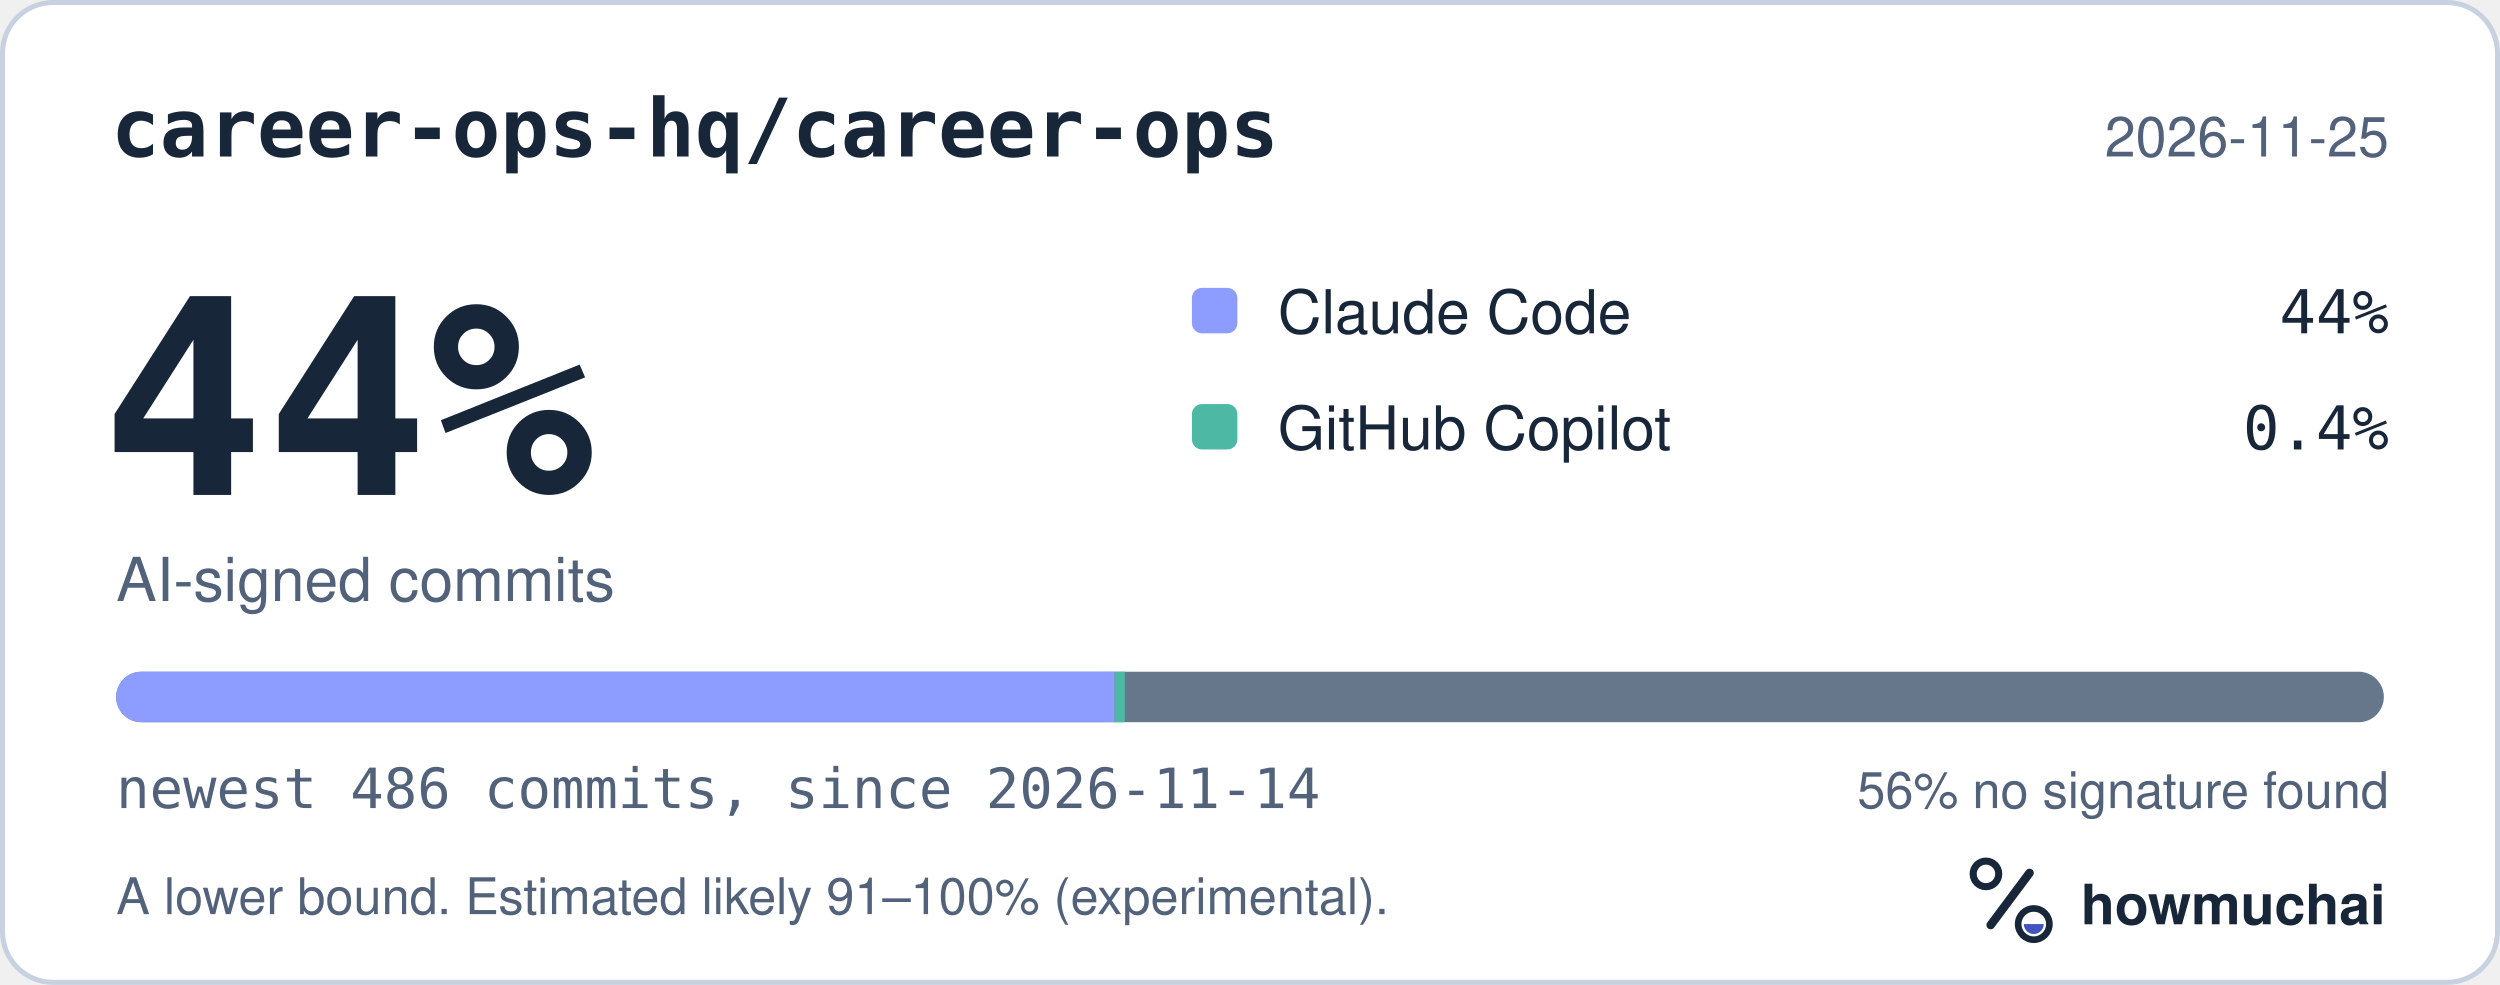
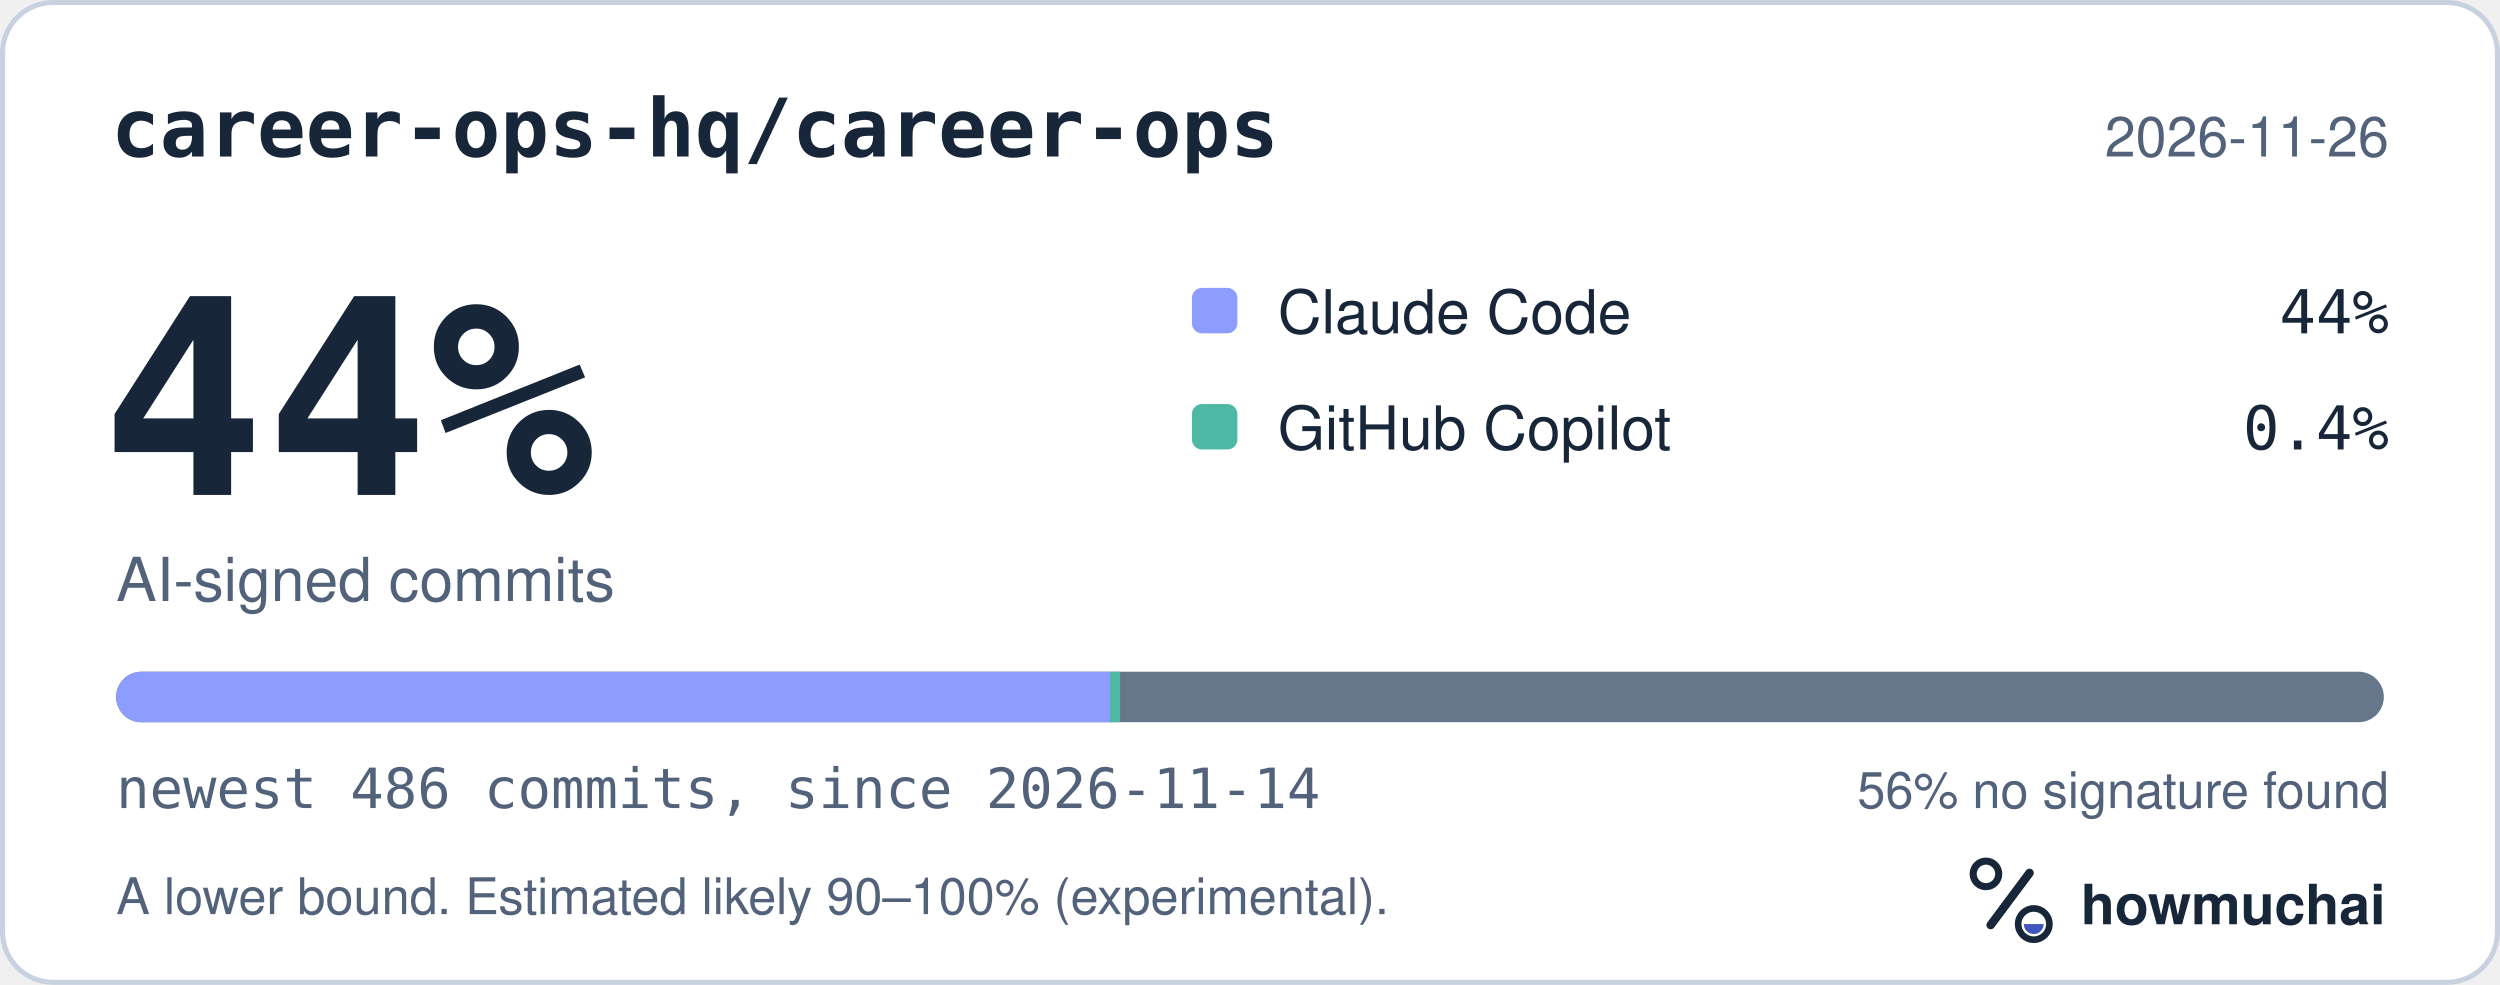
<svg xmlns="http://www.w3.org/2000/svg" width="495" height="195" viewBox="0 0 495 195" role="img" aria-labelledby="hm-t hm-d">
  <rect x="0.5" y="0.5" width="494" height="194" rx="10" fill="#FFFFFF" stroke="#C7D1DF" />
  <text x="22" y="31" fill="#18263A" font-family="ui-monospace, SF Mono, Menlo, Consolas, IBM Plex Mono, monospace" font-size="16" font-weight="600">career-ops-hq/career-ops</text>
-   <text x="473" y="31" fill="#52627A" font-family="-apple-system, BlinkMacSystemFont, Segoe UI, Helvetica, Arial, Fira Sans, sans-serif" font-size="11" text-anchor="end">2026-11-25</text>
+   <text x="473" y="31" fill="#52627A" font-family="-apple-system, BlinkMacSystemFont, Segoe UI, Helvetica, Arial, Fira Sans, sans-serif" font-size="11" text-anchor="end">2026-11-26</text>
  <text x="20" y="98" fill="#18263A" font-family="ui-monospace, SF Mono, Menlo, Consolas, IBM Plex Mono, monospace" font-size="54" font-weight="700">44%</text>
  <text x="23" y="119" fill="#52627A" font-family="-apple-system, BlinkMacSystemFont, Segoe UI, Helvetica, Arial, Fira Sans, sans-serif" font-size="12">AI-signed commits</text>
  <rect x="236" y="57" width="9" height="9" rx="2" fill="#8D9DFF" />
  <text x="253" y="66" fill="#18263A" font-family="-apple-system, BlinkMacSystemFont, Segoe UI, Helvetica, Arial, Fira Sans, sans-serif" font-size="12">Claude Code</text>
  <text x="473" y="66" fill="#18263A" font-family="ui-monospace, SF Mono, Menlo, Consolas, IBM Plex Mono, monospace" font-size="12" text-anchor="end">44%</text>
  <rect x="236" y="80" width="9" height="9" rx="2" fill="#4DB8A4" />
  <text x="253" y="89" fill="#18263A" font-family="-apple-system, BlinkMacSystemFont, Segoe UI, Helvetica, Arial, Fira Sans, sans-serif" font-size="12">GitHub Copilot</text>
  <text x="473" y="89" fill="#18263A" font-family="ui-monospace, SF Mono, Menlo, Consolas, IBM Plex Mono, monospace" font-size="12" text-anchor="end">0.4%</text>
  <defs>
    <clipPath id="hm-bar">
      <rect x="23" y="133" width="449" height="10" rx="5" />
    </clipPath>
  </defs>
  <rect x="23" y="133" width="449" height="10" rx="5" fill="#66768B" />
  <g clip-path="url(#hm-bar)">
-     <rect x="23.00" y="133" width="197.71" height="10" fill="#8D9DFF" />
-     <rect x="220.71" y="133" width="2.00" height="10" fill="#4DB8A4" />
+     <rect x="23.00" y="133" width="196.78" height="10" fill="#8D9DFF" />
+     <rect x="219.78" y="133" width="2.00" height="10" fill="#4DB8A4" />
  </g>
  <text x="23" y="160" fill="#52627A" font-family="ui-monospace, SF Mono, Menlo, Consolas, IBM Plex Mono, monospace" font-size="11">newest 486 commits, since 2026-11-14</text>
  <text x="473" y="160" fill="#52627A" font-family="-apple-system, BlinkMacSystemFont, Segoe UI, Helvetica, Arial, Fira Sans, sans-serif" font-size="10" text-anchor="end">56% no signature found</text>
-   <text x="23" y="181" fill="#52627A" font-family="-apple-system, BlinkMacSystemFont, Segoe UI, Helvetica, Arial, Fira Sans, sans-serif" font-size="10">A lower bound. Estimated likely 91–100% (experimental).</text>
+   <text x="23" y="181" fill="#52627A" font-family="-apple-system, BlinkMacSystemFont, Segoe UI, Helvetica, Arial, Fira Sans, sans-serif" font-size="10">A lower bound. Estimated likely 90–100% (experimental).</text>
  <g transform="translate(386 166) scale(0.046875)">
    <circle cx="154" cy="150" r="54" fill="none" stroke="#18263A" stroke-width="30" />
    <path d="M174 366 338 146" fill="none" stroke="#18263A" stroke-width="36" stroke-linecap="round" />
    <circle cx="356" cy="362" r="66" fill="none" stroke="#18263A" stroke-width="28" />
    <path d="M314 362a42 42 0 0 0 84 0Z" fill="#4056BC" />
  </g>
  <text x="412" y="183" fill="#18263A" font-family="-apple-system, BlinkMacSystemFont, Segoe UI, Helvetica, Arial, Fira Sans, sans-serif" font-size="11" font-weight="650">howmuchai</text>
</svg>
